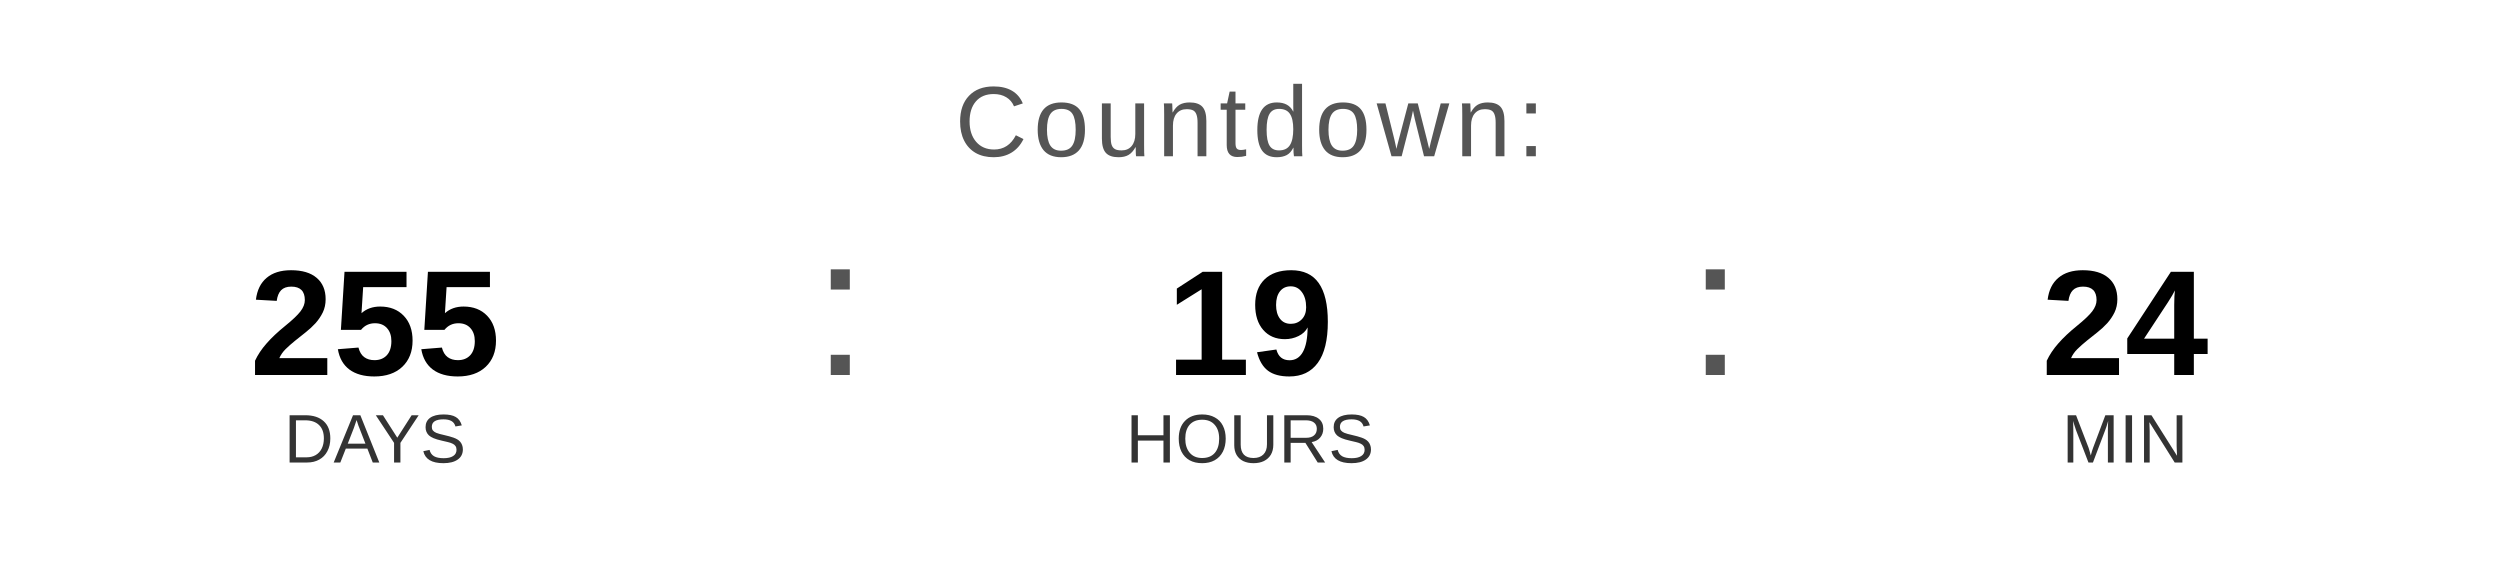
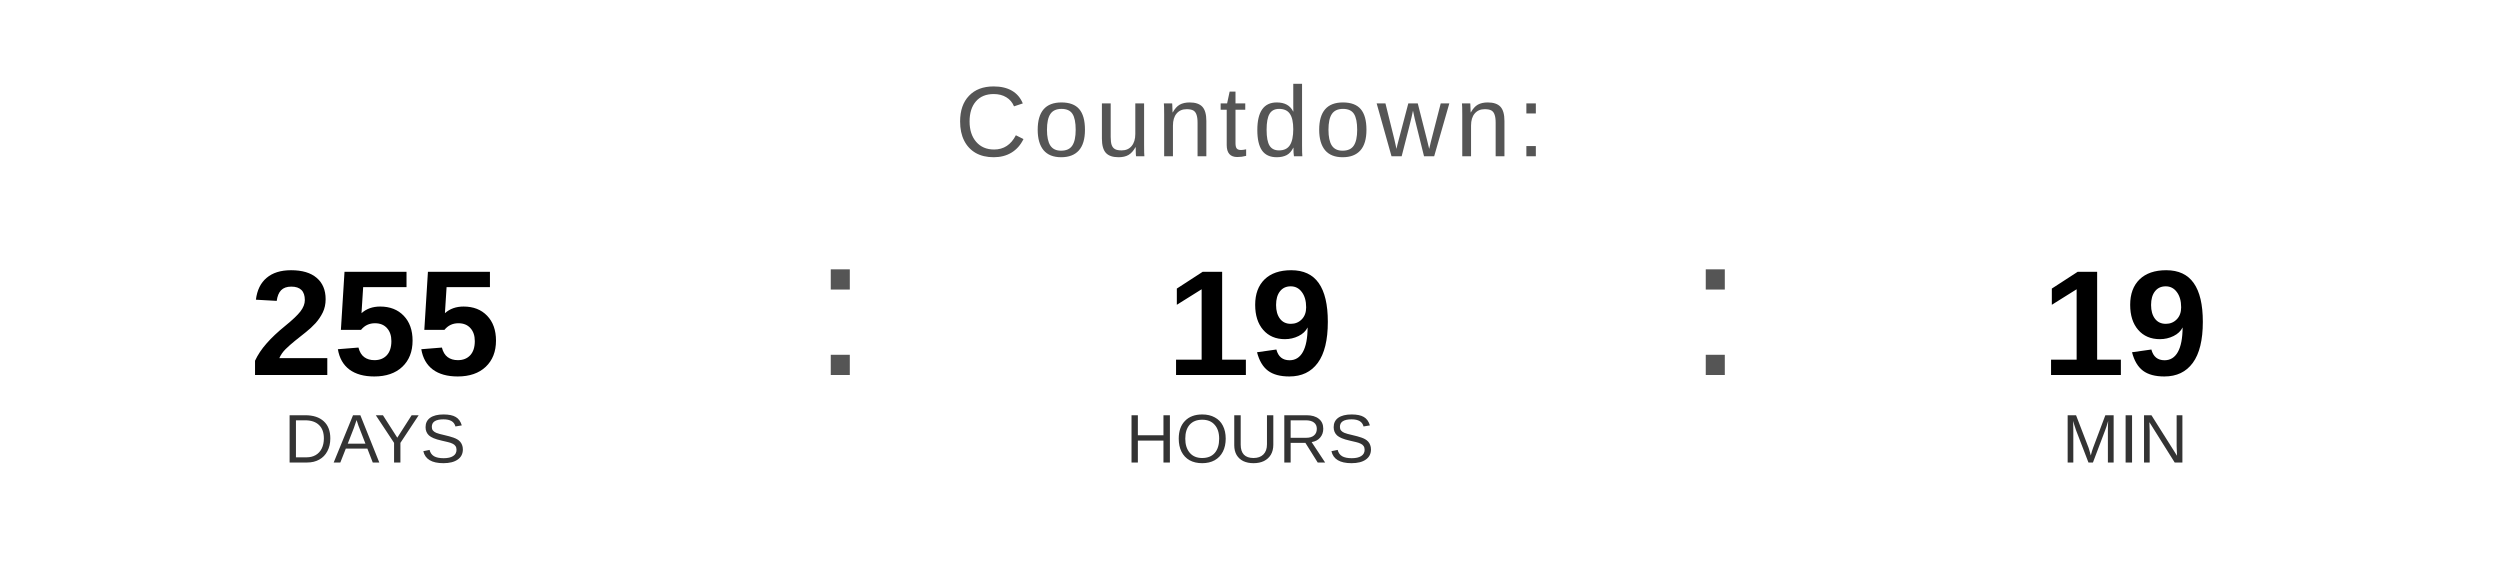
<svg xmlns="http://www.w3.org/2000/svg" width="400" height="90" viewBox="0 0 400 90">
  <text x="200" y="25" font-family="Arial, Helvetica, sans-serif" font-size="16" fill="#555555" text-anchor="middle" letter-spacing="1">
    Countdown:
  </text>
  <text x="60" y="60" font-family="Arial, Helvetica, sans-serif" font-size="24" font-weight="bold" fill="#000000" text-anchor="middle">255</text>
  <text x="60" y="74" font-family="Arial, Helvetica, sans-serif" font-size="11" fill="#333333" text-anchor="middle">DAYS</text>
  <text x="130" y="60" font-family="Arial, sans-serif" font-size="32" fill="#555555">:</text>
  <text x="200" y="60" font-family="Arial, Helvetica, sans-serif" font-size="24" font-weight="bold" fill="#000000" text-anchor="middle">19</text>
  <text x="200" y="74" font-family="Arial, Helvetica, sans-serif" font-size="11" fill="#333333" text-anchor="middle">HOURS</text>
  <text x="270" y="60" font-family="Arial, sans-serif" font-size="32" fill="#555555">:</text>
-   <text x="340" y="60" font-family="Arial, Helvetica, sans-serif" font-size="24" font-weight="bold" fill="#000000" text-anchor="middle">24</text>
+   <text x="340" y="60" font-family="Arial, Helvetica, sans-serif" font-size="24" font-weight="bold" fill="#000000" text-anchor="middle">19</text>
  <text x="340" y="74" font-family="Arial, Helvetica, sans-serif" font-size="11" fill="#333333" text-anchor="middle">MIN</text>
</svg>
